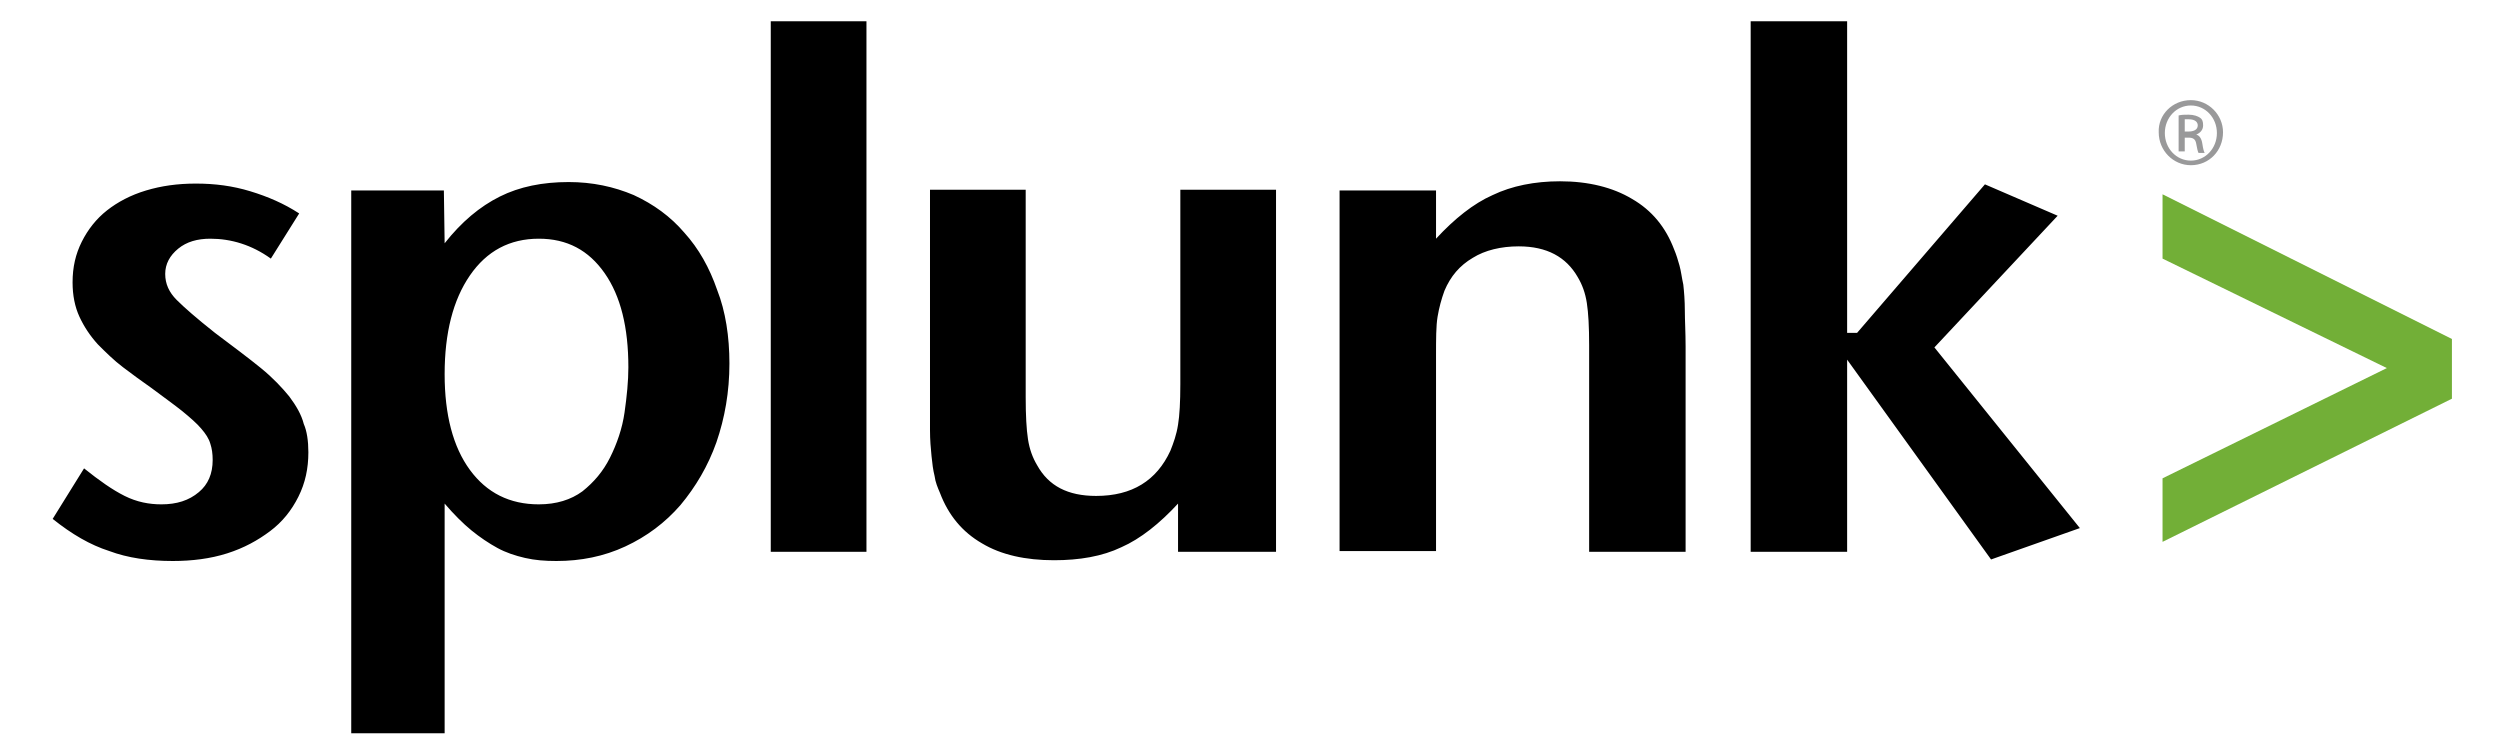
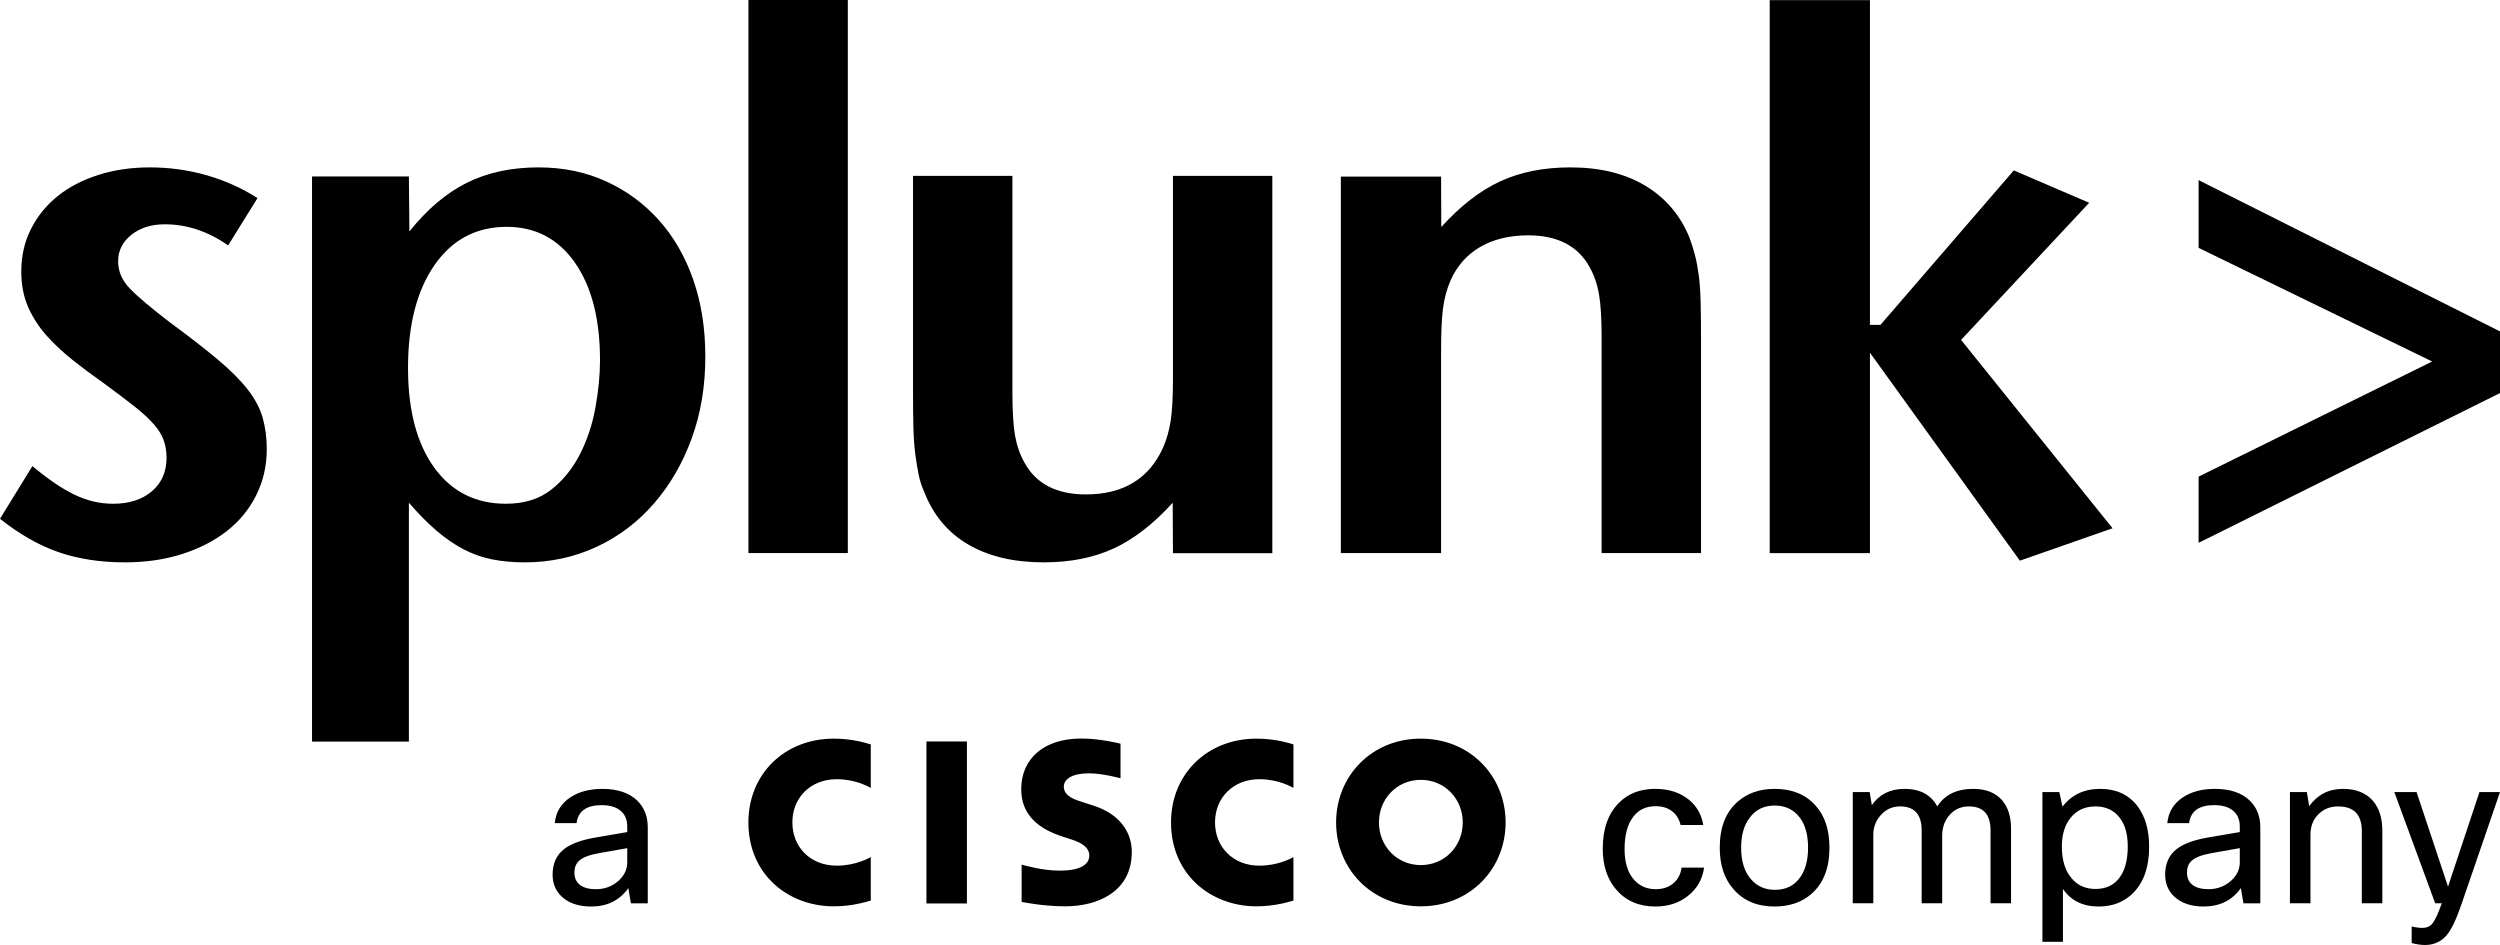
- <svg xmlns="http://www.w3.org/2000/svg" xmlns:xlink="http://www.w3.org/1999/xlink" id="Layer_1" viewBox="-1.28 5.62 326.56 97.76">
-   <style>.st0{fill:none}.st1{fill:#ec262a}.st2{fill:#858588}.st3{fill:#0071c3}.st4{fill:#0171c3}.st5{fill:#008d74}.st6{fill:#003c17}.st7{fill:#78a272}.st8{fill:#b9b86e}.st9{fill:#309a84}.st10{fill:#0171c2}.st11{fill:#83a97b}.st12{fill:#13512b}.st13{fill:#0e4f29}.st14{fill:#106643}.st15{fill:#165f38}.st16{fill:#0a5834}.st17{fill:#0b5530}.st18{fill:#009145}.st19{fill:#007f3a}.st20{fill:none;stroke:#007f3a;stroke-width:0;stroke-linecap:round;stroke-linejoin:round}.st21{fill:#007e3a}.st22{fill:#459c57}.st23{fill:#449c56}.st24{fill:#eb4036}.st25{fill:#fafbfa}.st26{fill:#fbfbfb}.st27{fill:#fafafa}.st28{fill:#003f18}.st29{fill:#2e934d}.st30{fill:#318e4b}.st31{fill:#318c4a}.st32{fill:#9aa562}.st33{fill:#287842}.st34{fill:#468151}.st35{fill:#2b8948}.st36{fill:#003e18}.st37{fill:#014019}.st38{fill:#003f19}.st39{fill:#005325}.st40{fill:#005426}.st41{fill:#005122}.st42{fill:#005222}.st43{fill:#003d17}.st44{fill:#005323}.st45{fill:#005b26}.st46{fill:#1e92d2}.st47{fill:#1e93d2}.st48{fill:#2093d3}.st49{fill:#2094d3}.st50{fill:#2e9ad5}.st51{fill:#2294d3}.st52{fill:#2194d3}.st53{fill:#2495d3}.st54{fill:#39abe1}.st55{fill:#8b8c90}.st56{fill:#c4222b}.st57{fill:#c52129}.st58{fill:#9f191d}.st59{fill:#9a1b1c}.st60{fill:#878789}.st61{fill:#303030}.st62,.st63{stroke:#000;stroke-opacity:.169}.st62{fill:#231f20}.st63{stroke-width:1.187}.st63,.st64{fill:#1074be}.st65{fill:#c4c4c5}.st66{fill:#fefefe}.st67{fill:#0e0f13}.st68{fill:#0e0f12}.st69{fill:#72af37}.st70{fill:#151516}.st71{fill:#e5e5e6}.st72{fill:#222223}.st73{clip-path:url(#SVGID_2_)}.st74,.st75,.st76{clip-path:url(#SVGID_4_)}.st75,.st76{fill:#72af37}.st76{fill:#99999a}</style>
-   <defs>
-     <path id="SVGID_1_" d="M-201.5-28h612v792h-612z" />
+ <svg xmlns="http://www.w3.org/2000/svg" version="1.1" id="svg1" width="400" height="151.2" viewBox="0 0 400 151.2">
+   <defs id="defs1">
+     <clipPath clipPathUnits="userSpaceOnUse" id="clipPath2">
+       <path d="M 0,113.4 H 300 V 0 H 0 Z" transform="translate(-299.9997,-18.3507)" id="path2" />
+     </clipPath>
  </defs>
-   <clipPath id="SVGID_2_">
-     <use xlink:href="#SVGID_1_" overflow="visible" />
-   </clipPath>
-   <g class="st73">
-     <defs>
-       <path id="SVGID_3_" d="M-158-359h639.5v827.5H-158z" />
-     </defs>
-     <clipPath id="SVGID_4_">
-       <use xlink:href="#SVGID_3_" overflow="visible" />
-     </clipPath>
-     <path class="st74" d="M39 64.7c0 2.1-.4 4-1.3 5.8-.9 1.8-2.1 3.3-3.7 4.5-1.6 1.2-3.4 2.2-5.6 2.9-2.2.7-4.6 1-7.1 1-3.1 0-5.9-.4-8.3-1.3-2.5-.8-4.9-2.2-7.4-4.2l4.1-6.6c2 1.6 3.7 2.8 5.3 3.6 1.6.8 3.2 1.1 4.8 1.1 2 0 3.6-.5 4.9-1.6 1.2-1 1.8-2.4 1.8-4.2 0-.8-.1-1.5-.3-2.1-.2-.7-.6-1.3-1.2-2s-1.4-1.4-2.5-2.3c-1-.8-2.4-1.8-4-3-1.3-.9-2.5-1.8-3.7-2.7-1.2-.9-2.3-2-3.3-3-1-1.1-1.8-2.3-2.4-3.6-.6-1.3-.9-2.8-.9-4.5 0-2 .4-3.7 1.2-5.3.8-1.6 1.9-3 3.3-4.1 1.4-1.1 3.1-2 5.1-2.6 2-.6 4.1-.9 6.5-.9 2.5 0 4.8.3 7.1 1s4.4 1.6 6.4 2.9l-3.7 5.9c-2.5-1.8-5.2-2.6-7.9-2.6-1.7 0-3.1.4-4.2 1.3s-1.7 2-1.7 3.3c0 1.3.5 2.4 1.5 3.4s2.6 2.4 5 4.3c2.4 1.8 4.4 3.3 6 4.6 1.6 1.3 2.8 2.6 3.7 3.7.9 1.2 1.6 2.4 1.9 3.6.4.9.6 2.2.6 3.7M80.8 53.6c0-5.2-1-9.3-3.1-12.3s-4.9-4.5-8.6-4.5c-3.8 0-6.8 1.6-9 4.8-2.2 3.2-3.3 7.5-3.3 12.9 0 5.3 1.1 9.5 3.3 12.5 2.2 3 5.2 4.5 9 4.5 2.3 0 4.2-.6 5.7-1.7 1.5-1.2 2.7-2.6 3.6-4.4.9-1.8 1.6-3.8 1.9-5.9.3-2.1.5-4.1.5-5.9m13.2-.5c0 3.7-.6 7.1-1.7 10.3-1.1 3.1-2.7 5.8-4.7 8.2-2 2.3-4.4 4.1-7.2 5.4-2.8 1.3-5.8 1.9-9 1.9-1.5 0-2.8-.1-4.1-.4-1.3-.3-2.5-.7-3.6-1.3-1.1-.6-2.3-1.4-3.4-2.3-1.1-.9-2.3-2.1-3.5-3.5v30H44.6V30.5h12.1l.1 6.9c2.2-2.8 4.6-4.8 7.2-6.1 2.6-1.3 5.6-1.9 9-1.9 3.1 0 5.9.6 8.5 1.7 2.6 1.2 4.8 2.8 6.6 4.9 1.9 2.1 3.3 4.6 4.3 7.5 1.1 2.8 1.6 6.1 1.6 9.6M99.4 8.4h12.5v69.3H99.4zM152.6 77.7v-6.3c-2.4 2.6-4.9 4.6-7.4 5.7-2.5 1.2-5.5 1.7-8.8 1.7-3.7 0-6.9-.7-9.4-2.2-2.6-1.5-4.4-3.7-5.5-6.6-.3-.7-.6-1.4-.7-2.2-.2-.8-.3-1.6-.4-2.6-.1-1-.2-2.1-.2-3.4V30.4h12.5v27.1c0 2.4.1 4.2.3 5.5.2 1.3.6 2.4 1.2 3.4 1.5 2.7 4 4 7.7 4 4.7 0 7.9-2 9.7-5.9.4-1 .8-2.1 1-3.4.2-1.2.3-3 .3-5.3V30.4h12.5v47.3h-12.8zM206.3 77.7v-27c0-2.4-.1-4.2-.3-5.5-.2-1.3-.6-2.4-1.2-3.4-1.5-2.6-4-4-7.7-4-2.3 0-4.4.5-6 1.5-1.7 1-2.9 2.4-3.7 4.3-.4 1.1-.7 2.2-.9 3.4-.2 1.2-.2 2.9-.2 5.1v25.5h-12.6V30.5h12.6v6.3c2.4-2.6 4.9-4.6 7.4-5.7 2.5-1.2 5.5-1.8 8.8-1.8 3.7 0 6.9.8 9.4 2.3 2.6 1.5 4.4 3.7 5.5 6.6.3.7.5 1.4.7 2.1.2.7.3 1.6.5 2.5.1.9.2 2.1.2 3.4 0 1.3.1 2.8.1 4.7v26.8h-12.6zM258.8 78.7L240 52.6v25.1h-12.6V8.4H240v40.7h1.3L258 29.7l9.5 4.1L251.4 51l19 23.6z" />
-     <path class="st75" d="M281.2 76.4v-8.3l29.3-14.4-29.3-14.3V31L319 49.9v7.8z" />
-     <path class="st76" d="M284.9 18.7c2.3 0 4.2 1.9 4.2 4.2 0 2.4-1.8 4.3-4.2 4.3-2.3 0-4.2-1.9-4.2-4.3-.1-2.3 1.8-4.2 4.2-4.2zm0 .7c-1.9 0-3.4 1.6-3.4 3.6s1.5 3.6 3.4 3.6 3.4-1.6 3.4-3.6-1.5-3.6-3.4-3.6zm-.8 6h-.8v-4.7c.4-.1.8-.1 1.3-.1.7 0 1.2.2 1.5.4.3.2.4.5.4 1 0 .6-.4 1-.9 1.2.4.1.7.5.8 1.2.1.7.2 1 .3 1.2h-.8c-.1-.2-.2-.6-.3-1.2-.1-.6-.4-.8-1-.8h-.5v1.8zm0-2.6h.5c.6 0 1.2-.2 1.2-.8 0-.4-.3-.8-1.2-.8h-.5v1.6z" />
+   <g id="layer-MC0">
+     <path id="path1" d="m 0,0 -4.646,-13.526 c -0.615,-1.796 -1.207,-3.02 -1.771,-3.671 -0.667,-0.768 -1.533,-1.154 -2.593,-1.154 -0.446,0 -0.975,0.078 -1.59,0.231 v 2.001 c 0.478,-0.119 0.905,-0.179 1.282,-0.179 0.531,0 0.941,0.184 1.233,0.552 0.29,0.369 0.658,1.169 1.103,2.4 H -7.777 L -12.68,0 h 2.668 L -6.238,-11.344 -2.465,0 H 0 Z m -22.742,-13.346 h -2.465 V 0 h 2.028 l 0.281,-1.694 c 0.995,1.386 2.345,2.079 4.057,2.079 1.575,0 2.779,-0.487 3.619,-1.464 0.735,-0.872 1.102,-2.061 1.102,-3.567 v -8.7 h -2.462 v 8.676 c 0,1.966 -0.95,2.949 -2.85,2.949 -0.992,0 -1.805,-0.341 -2.438,-1.025 -0.582,-0.615 -0.873,-1.404 -0.873,-2.36 v -8.24 z m -12.232,1.694 c 1.045,0 1.951,0.341 2.722,1.027 0.684,0.631 1.027,1.36 1.027,2.181 v 1.719 l -3.31,-0.589 c -1.216,-0.206 -2.046,-0.523 -2.492,-0.95 -0.358,-0.344 -0.538,-0.804 -0.538,-1.387 0,-0.651 0.222,-1.147 0.667,-1.488 0.445,-0.343 1.087,-0.513 1.924,-0.513 z m -2.334,7.929 h -2.617 c 0.135,1.336 0.768,2.372 1.897,3.107 1.01,0.667 2.286,1.001 3.825,1.001 1.831,0 3.235,-0.48 4.209,-1.437 0.822,-0.822 1.232,-1.882 1.232,-3.182 v -9.113 h -2.027 l -0.307,1.823 c -1.046,-1.473 -2.534,-2.208 -4.467,-2.208 -1.524,0 -2.713,0.412 -3.567,1.231 -0.702,0.685 -1.052,1.551 -1.052,2.594 0,1.317 0.452,2.336 1.359,3.053 0.804,0.634 2.035,1.096 3.696,1.387 l 3.902,0.668 v 0.667 c 0,0.872 -0.301,1.53 -0.899,1.975 -0.532,0.394 -1.258,0.591 -2.181,0.591 -1.814,0 -2.815,-0.72 -3.003,-2.157 z m -7.361,-2.796 c 0,1.676 -0.421,2.934 -1.258,3.773 -0.667,0.685 -1.539,1.025 -2.618,1.025 -1.249,0 -2.243,-0.451 -2.978,-1.359 -0.702,-0.873 -1.052,-2.02 -1.052,-3.439 0,-1.712 0.419,-3.021 1.258,-3.926 0.702,-0.789 1.625,-1.181 2.772,-1.181 1.283,0 2.259,0.47 2.926,1.411 0.633,0.873 0.95,2.104 0.95,3.696 z M -54.911,0 h 2.028 l 0.386,-1.745 c 1.093,1.42 2.599,2.13 4.517,2.13 1.915,0 3.404,-0.684 4.464,-2.052 0.941,-1.234 1.413,-2.868 1.413,-4.903 0,-2.414 -0.642,-4.26 -1.924,-5.545 -1.079,-1.076 -2.456,-1.617 -4.132,-1.617 -1.9,0 -3.329,0.702 -4.288,2.106 v -6.34 h -2.464 V 0 Z m -20.291,-13.346 h -2.465 V 0 h 2.029 l 0.257,-1.566 c 0.905,1.3 2.214,1.951 3.926,1.951 1.864,0 3.173,-0.702 3.928,-2.106 0.888,1.404 2.334,2.106 4.336,2.106 1.49,0 2.635,-0.454 3.439,-1.359 0.719,-0.84 1.078,-1.987 1.078,-3.442 v -8.93 h -2.462 v 8.751 c 0,1.918 -0.866,2.874 -2.593,2.874 -1.028,0 -1.849,-0.4 -2.465,-1.204 -0.496,-0.651 -0.744,-1.413 -0.744,-2.285 v -8.136 h -2.464 v 8.751 c 0,1.918 -0.864,2.875 -2.591,2.875 -0.959,0 -1.754,-0.377 -2.387,-1.13 -0.547,-0.631 -0.822,-1.393 -0.822,-2.283 z m -15.861,6.674 c 0,-1.712 0.436,-3.021 1.309,-3.928 0.717,-0.753 1.634,-1.13 2.745,-1.13 1.3,0 2.301,0.487 3.003,1.464 0.651,0.89 0.975,2.086 0.975,3.594 0,1.745 -0.428,3.063 -1.283,3.951 -0.702,0.737 -1.607,1.105 -2.721,1.105 -1.282,0 -2.283,-0.487 -3.003,-1.464 -0.684,-0.89 -1.025,-2.088 -1.025,-3.592 z m -2.567,0 c 0,2.445 0.727,4.294 2.181,5.542 1.163,1.01 2.636,1.515 4.414,1.515 2.07,0 3.696,-0.66 4.878,-1.977 1.13,-1.232 1.692,-2.926 1.692,-5.08 0,-2.414 -0.708,-4.254 -2.13,-5.519 -1.163,-1.027 -2.651,-1.541 -4.465,-1.541 -2.07,0 -3.704,0.684 -4.902,2.053 -1.112,1.249 -1.668,2.918 -1.668,5.007 z m -4.571,-2.387 h 2.695 c -0.203,-1.437 -0.881,-2.593 -2.026,-3.466 -1.045,-0.804 -2.319,-1.207 -3.824,-1.207 -1.969,0 -3.535,0.676 -4.697,2.029 -1.079,1.249 -1.617,2.892 -1.617,4.927 0,2.361 0.649,4.192 1.949,5.492 1.114,1.114 2.56,1.669 4.338,1.669 1.643,0 2.994,-0.436 4.057,-1.308 0.939,-0.771 1.512,-1.781 1.718,-3.029 h -2.719 c -0.173,0.719 -0.518,1.275 -1.041,1.667 -0.522,0.394 -1.176,0.591 -1.964,0.591 -1.214,0 -2.146,-0.478 -2.797,-1.437 -0.615,-0.89 -0.923,-2.13 -0.923,-3.722 0,-1.659 0.41,-2.917 1.231,-3.772 0.651,-0.686 1.488,-1.027 2.516,-1.027 0.89,0 1.616,0.257 2.181,0.771 0.496,0.445 0.804,1.051 0.923,1.822 z m -70.574,7.431 -1.341,0.431 c -0.796,0.256 -2.225,0.671 -2.225,1.848 0,0.938 1.054,1.599 3.005,1.599 1.675,0 3.728,-0.573 3.798,-0.597 v 4.152 c -0.146,0.038 -2.368,0.619 -4.735,0.619 -4.483,0 -7.181,-2.444 -7.181,-6.078 0,-3.217 2.266,-4.824 4.963,-5.683 0.303,-0.101 0.745,-0.242 1.044,-0.343 1.2,-0.38 2.162,-0.946 2.162,-1.927 0,-1.108 -1.109,-1.819 -3.53,-1.819 -2.123,0 -4.161,0.613 -4.589,0.721 v -4.476 c 0.243,-0.048 2.663,-0.529 5.245,-0.529 3.718,0 7.974,1.64 7.974,6.526 0,2.365 -1.437,4.548 -4.59,5.556 h -0.001 z m 39.278,-7.134 c -2.886,0 -5.029,2.288 -5.029,5.119 0,2.819 2.144,5.11 5.029,5.11 2.882,0 5.028,-2.291 5.028,-5.11 0,-2.831 -2.146,-5.119 -5.028,-5.119 m 0,15.175 c -5.924,0 -10.17,-4.503 -10.17,-10.055 0,-5.56 4.246,-10.068 10.17,-10.068 5.92,0 10.17,4.508 10.17,10.068 0,5.552 -4.25,10.055 -10.17,10.055 m -80.696,-10.056 c 0,-6.265 4.793,-10.067 10.248,-10.067 2.174,0 3.826,0.516 4.438,0.692 v 5.217 c -0.217,-0.112 -1.802,-1.029 -4.08,-1.029 -3.242,0 -5.329,2.301 -5.329,5.188 0,2.969 2.177,5.187 5.329,5.187 2.319,0 3.878,-0.946 4.08,-1.045 v 5.22 c -0.459,0.136 -2.149,0.693 -4.438,0.693 -5.91,0 -10.248,-4.249 -10.248,-10.055 z m 50.716,0 c 0,-6.265 4.794,-10.067 10.262,-10.067 2.157,0 3.817,0.516 4.428,0.692 v 5.217 c -0.211,-0.112 -1.805,-1.029 -4.083,-1.029 -3.239,0 -5.327,2.301 -5.327,5.188 0,2.969 2.18,5.187 5.327,5.187 2.318,0 3.886,-0.946 4.083,-1.045 v 5.22 c -0.459,0.136 -2.147,0.693 -4.428,0.693 -5.921,0 -10.262,-4.249 -10.262,-10.055 z m -29.35,-9.72 h 4.858 V 6.073 h -4.858 z m -39.652,1.708 c 1.045,0 1.951,0.341 2.721,1.028 0.685,0.631 1.028,1.359 1.028,2.181 v 1.718 l -3.311,-0.589 c -1.216,-0.206 -2.046,-0.523 -2.491,-0.95 -0.359,-0.343 -0.538,-0.804 -0.538,-1.386 0,-0.651 0.221,-1.147 0.666,-1.488 0.445,-0.343 1.087,-0.514 1.924,-0.514 v 0 z m -2.334,7.93 h -2.618 c 0.135,1.336 0.769,2.372 1.898,3.107 1.01,0.666 2.285,1.001 3.824,1.001 1.832,0 3.236,-0.481 4.21,-1.437 0.821,-0.822 1.231,-1.882 1.231,-3.182 v -9.113 h -2.026 l -0.308,1.823 c -1.045,-1.473 -2.533,-2.208 -4.466,-2.208 -1.524,0 -2.713,0.412 -3.568,1.231 -0.702,0.685 -1.052,1.55 -1.052,2.593 0,1.318 0.452,2.337 1.36,3.054 0.804,0.633 2.035,1.096 3.696,1.386 l 3.902,0.669 v 0.666 c 0,0.873 -0.301,1.531 -0.899,1.976 -0.532,0.394 -1.258,0.591 -2.182,0.591 -1.813,0 -2.814,-0.72 -3.002,-2.157 z M 0,47.88 v 7.404 l -36.167,18.15 V 65.307 L -8.139,51.671 -36.167,37.855 V 29.908 Z M -46.492,31.657 -64.67,54.26 -49.297,70.715 -58.34,74.603 -74.341,56.069 h -1.265 V 95.037 H -87.635 V 28.672 h 12.029 v 24.051 l 17.991,-24.955 z m -49.385,-2.973 v 25.67 c 0,1.748 -0.017,3.238 -0.048,4.475 -0.03,1.235 -0.103,2.304 -0.226,3.209 -0.121,0.903 -0.27,1.7 -0.453,2.394 -0.179,0.693 -0.393,1.37 -0.634,2.035 -1.087,2.711 -2.854,4.803 -5.299,6.28 -2.448,1.477 -5.452,2.216 -9.017,2.216 -3.2,0 -6.01,-0.559 -8.425,-1.678 -2.418,-1.115 -4.771,-2.946 -7.068,-5.479 l -0.022,6.055 h -12.03 V 28.684 h 12.03 v 24.393 c 0,2.108 0.075,3.749 0.225,4.924 0.152,1.174 0.439,2.272 0.867,3.298 0.784,1.805 1.982,3.176 3.587,4.109 1.605,0.934 3.53,1.4 5.772,1.4 3.515,0 5.968,-1.265 7.361,-3.794 0.541,-0.963 0.923,-2.05 1.132,-3.253 0.214,-1.204 0.319,-2.951 0.319,-5.239 V 28.684 c 0,0 11.929,0 11.929,0 m -51.443,-0.02 v 45.279 h -11.926 V 49.576 c 0,-2.174 -0.09,-3.849 -0.273,-5.025 -0.183,-1.179 -0.486,-2.25 -0.91,-3.217 -1.694,-3.744 -4.784,-5.615 -9.268,-5.615 -3.513,0 -5.968,1.267 -7.36,3.807 -0.547,0.962 -0.926,2.051 -1.138,3.257 -0.212,1.209 -0.317,2.958 -0.317,5.256 v 25.904 h -11.927 V 48.218 c 0,-1.753 0.015,-3.233 0.047,-4.439 0.029,-1.208 0.105,-2.28 0.225,-3.217 0.121,-0.937 0.257,-1.766 0.409,-2.49 0.15,-0.725 0.376,-1.421 0.68,-2.084 1.085,-2.777 2.851,-4.877 5.297,-6.297 2.448,-1.417 5.452,-2.124 9.014,-2.124 3.201,0 6.009,0.556 8.425,1.673 2.416,1.119 4.771,2.945 7.066,5.481 l 0.03,-6.057 z m -62.868,0.019 h 11.927 V 95.05 h -11.927 z m -17.81,23.118 c 0,4.948 -1.004,8.857 -3.008,11.725 -2.002,2.866 -4.734,4.301 -8.193,4.301 -3.642,0 -6.525,-1.523 -8.649,-4.572 -2.124,-3.049 -3.189,-7.17 -3.189,-12.36 0,-5.071 1.048,-9.055 3.14,-11.95 2.094,-2.9 4.965,-4.345 8.608,-4.345 2.185,0 3.986,0.556 5.417,1.672 1.425,1.118 2.578,2.536 3.459,4.255 0.879,1.719 1.502,3.593 1.865,5.615 0.364,2.021 0.549,3.908 0.55,5.659 m 12.638,0.459 c 0,-3.56 -0.544,-6.831 -1.636,-9.817 -1.088,-2.985 -2.6,-5.593 -4.536,-7.821 -1.938,-2.234 -4.233,-3.968 -6.899,-5.205 -2.661,-1.233 -5.534,-1.851 -8.62,-1.851 -1.391,0 -2.692,0.12 -3.901,0.359 -1.211,0.244 -2.358,0.652 -3.449,1.223 -1.089,0.574 -2.163,1.314 -3.22,2.222 -1.06,0.905 -2.163,2.023 -3.313,3.351 V 6.056 h -11.621 v 67.821 h 11.621 l 0.063,-6.601 c 2.117,2.651 4.409,4.597 6.885,5.834 2.478,1.236 5.346,1.853 8.608,1.853 2.958,0 5.658,-0.559 8.105,-1.675 2.446,-1.113 4.56,-2.668 6.342,-4.657 1.78,-1.992 3.154,-4.373 4.121,-7.148 0.966,-2.774 1.45,-5.847 1.45,-9.223 z m -52.627,-11.112 c 0,-1.993 -0.424,-3.834 -1.267,-5.525 -0.843,-1.692 -2.021,-3.125 -3.528,-4.301 -1.507,-1.177 -3.3,-2.098 -5.379,-2.762 -2.08,-0.663 -4.357,-0.993 -6.829,-0.993 -2.956,0 -5.607,0.404 -7.959,1.214 -2.351,0.811 -4.7,2.15 -7.051,4.014 l 3.888,6.321 c 1.868,-1.565 3.555,-2.711 5.063,-3.434 1.504,-0.724 3.043,-1.083 4.613,-1.083 1.928,0 3.479,0.494 4.655,1.491 1.176,0.996 1.765,2.338 1.765,4.027 0,0.724 -0.107,1.406 -0.317,2.037 -0.21,0.633 -0.602,1.284 -1.175,1.948 -0.571,0.662 -1.353,1.386 -2.347,2.17 -0.994,0.784 -2.274,1.751 -3.838,2.896 -1.204,0.845 -2.377,1.719 -3.521,2.624 -1.146,0.905 -2.184,1.872 -3.117,2.898 -0.933,1.025 -1.685,2.17 -2.259,3.437 -0.572,1.271 -0.856,2.717 -0.856,4.345 0,1.869 0.39,3.575 1.172,5.115 0.78,1.538 1.847,2.849 3.203,3.935 1.352,1.087 2.974,1.931 4.87,2.533 1.894,0.605 3.953,0.908 6.176,0.908 2.349,0 4.621,-0.315 6.824,-0.944 2.197,-0.63 4.233,-1.542 6.102,-2.74 l -3.526,-5.677 c -2.411,1.687 -4.943,2.531 -7.596,2.531 -1.625,0 -2.969,-0.424 -4.023,-1.268 -1.055,-0.845 -1.581,-1.9 -1.581,-3.169 0,-1.208 0.464,-2.296 1.397,-3.261 0.927,-0.966 2.535,-2.324 4.82,-4.073 2.3,-1.692 4.206,-3.17 5.718,-4.438 1.514,-1.268 2.708,-2.462 3.585,-3.577 0.879,-1.118 1.484,-2.251 1.817,-3.397 0.331,-1.148 0.501,-2.414 0.501,-3.802 z" style="fill:#000000;fill-opacity:1;fill-rule:nonzero;stroke:none" transform="matrix(1.333333,0,0,-1.333333,399.9996,126.7324)" clip-path="url(#clipPath2)" />
  </g>
</svg>
